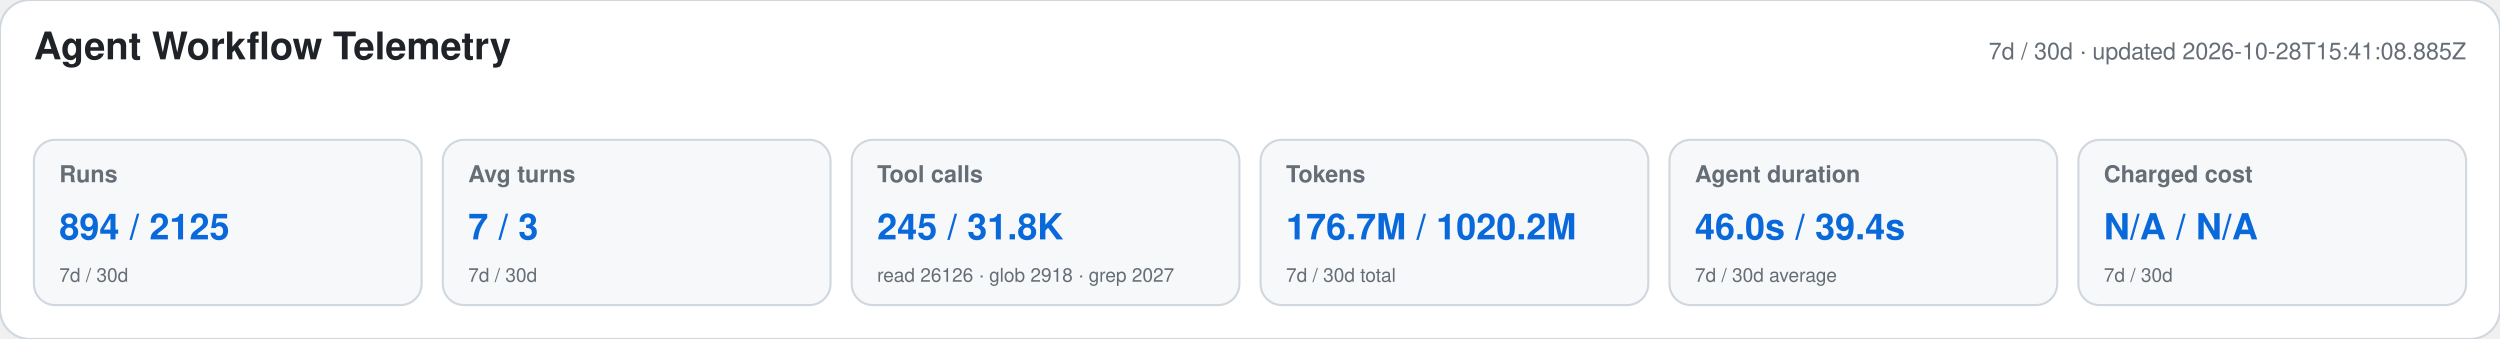
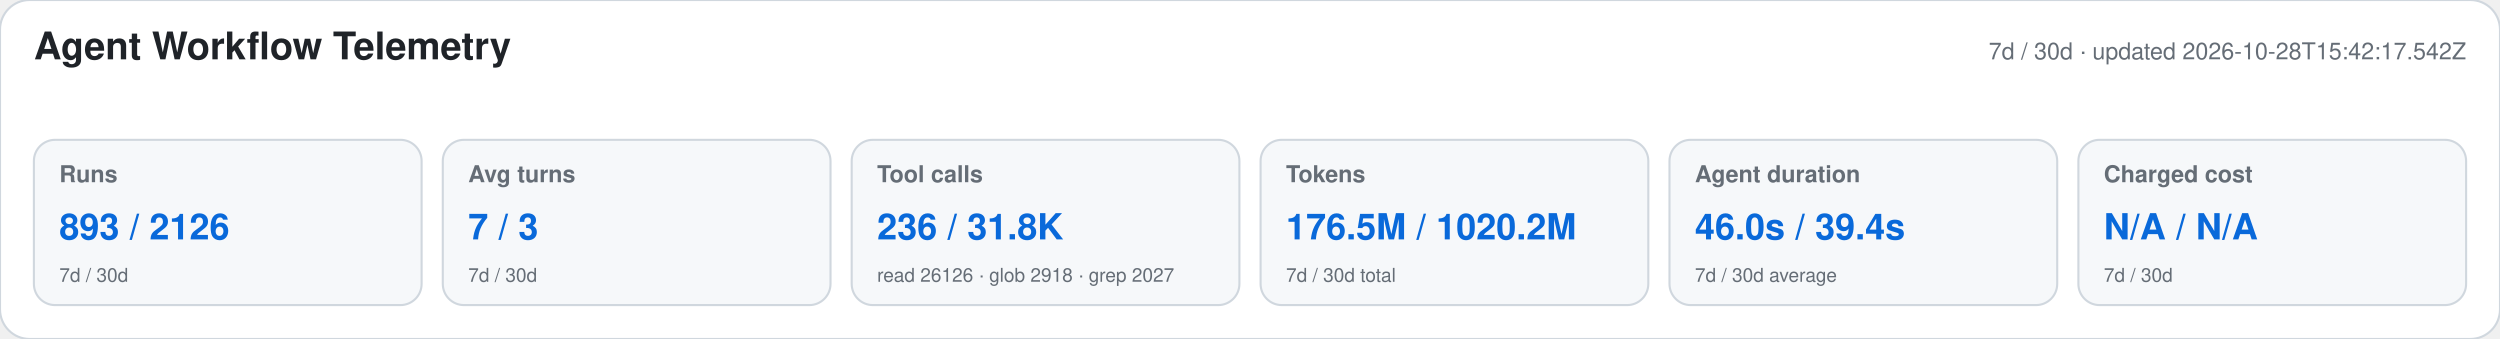
<svg xmlns="http://www.w3.org/2000/svg" width="1180" height="160" viewBox="0 0 1180 160" role="img" aria-labelledby="title desc">
  <style>text{font-family:-apple-system,BlinkMacSystemFont,"Segoe UI",Helvetica,Arial,sans-serif}.heading{font-size:18px;font-weight:650;fill:#1f2328}.meta,.label,.secondary{fill:#656d76}.meta,.label{font-size:11px}.label{font-weight:600}.primary{font-size:17px;font-weight:700;fill:#0969da}.secondary{font-size:9px}</style>
  <rect width="1180" height="160" rx="14" fill="#ffffff" stroke="#d0d7de" />
  <text x="16" y="28" class="heading">Agent Workflow Telemetry</text>
-   <text x="1164" y="28" text-anchor="end" class="meta">7d / 30d · updated 2026-10-28T15:41:08.885Z</text>
+   <text x="1164" y="28" text-anchor="end" class="meta">7d / 30d · updated 2026-10-28T15:42:17.542Z</text>
  <g>
    <rect x="16" y="66" width="183" height="78" rx="10" fill="#f6f8fa" stroke="#d0d7de" />
    <text x="28" y="86" class="label">Runs</text>
-     <text x="28" y="113" class="primary">894 / 2125</text>
+     <text x="28" y="113" class="primary">893 / 2126</text>
    <text x="28" y="133" class="secondary">7d / 30d</text>
  </g>
  <g>
    <rect x="209" y="66" width="183" height="78" rx="10" fill="#f6f8fa" stroke="#d0d7de" />
    <text x="221" y="86" class="label">Avg turns</text>
    <text x="221" y="113" class="primary">7 / 3</text>
    <text x="221" y="133" class="secondary">7d / 30d</text>
  </g>
  <g>
    <rect x="402" y="66" width="183" height="78" rx="10" fill="#f6f8fa" stroke="#d0d7de" />
    <text x="414" y="86" class="label">Tool calls</text>
-     <text x="414" y="113" class="primary">245 / 31.8K</text>
+     <text x="414" y="113" class="primary">236 / 31.8K</text>
    <text x="414" y="133" class="secondary">read 26126 · glob 2918 · grep 2027</text>
  </g>
  <g>
    <rect x="595" y="66" width="183" height="78" rx="10" fill="#f6f8fa" stroke="#d0d7de" />
    <text x="607" y="86" class="label">Tokens</text>
-     <text x="607" y="113" class="primary">176.7M / 1020.2M</text>
+     <text x="607" y="113" class="primary">176.5M / 1020.2M</text>
    <text x="607" y="133" class="secondary">7d / 30d total</text>
  </g>
  <g>
    <rect x="788" y="66" width="183" height="78" rx="10" fill="#f6f8fa" stroke="#d0d7de" />
    <text x="800" y="86" class="label">Agent duration</text>
    <text x="800" y="113" class="primary">46.0s / 39.4s</text>
    <text x="800" y="133" class="secondary">7d / 30d average</text>
  </g>
  <g>
    <rect x="981" y="66" width="183" height="78" rx="10" fill="#f6f8fa" stroke="#d0d7de" />
    <text x="993" y="86" class="label">Charged cost</text>
    <text x="993" y="113" class="primary">N/A / N/A</text>
    <text x="993" y="133" class="secondary">7d / 30d</text>
  </g>
</svg>
